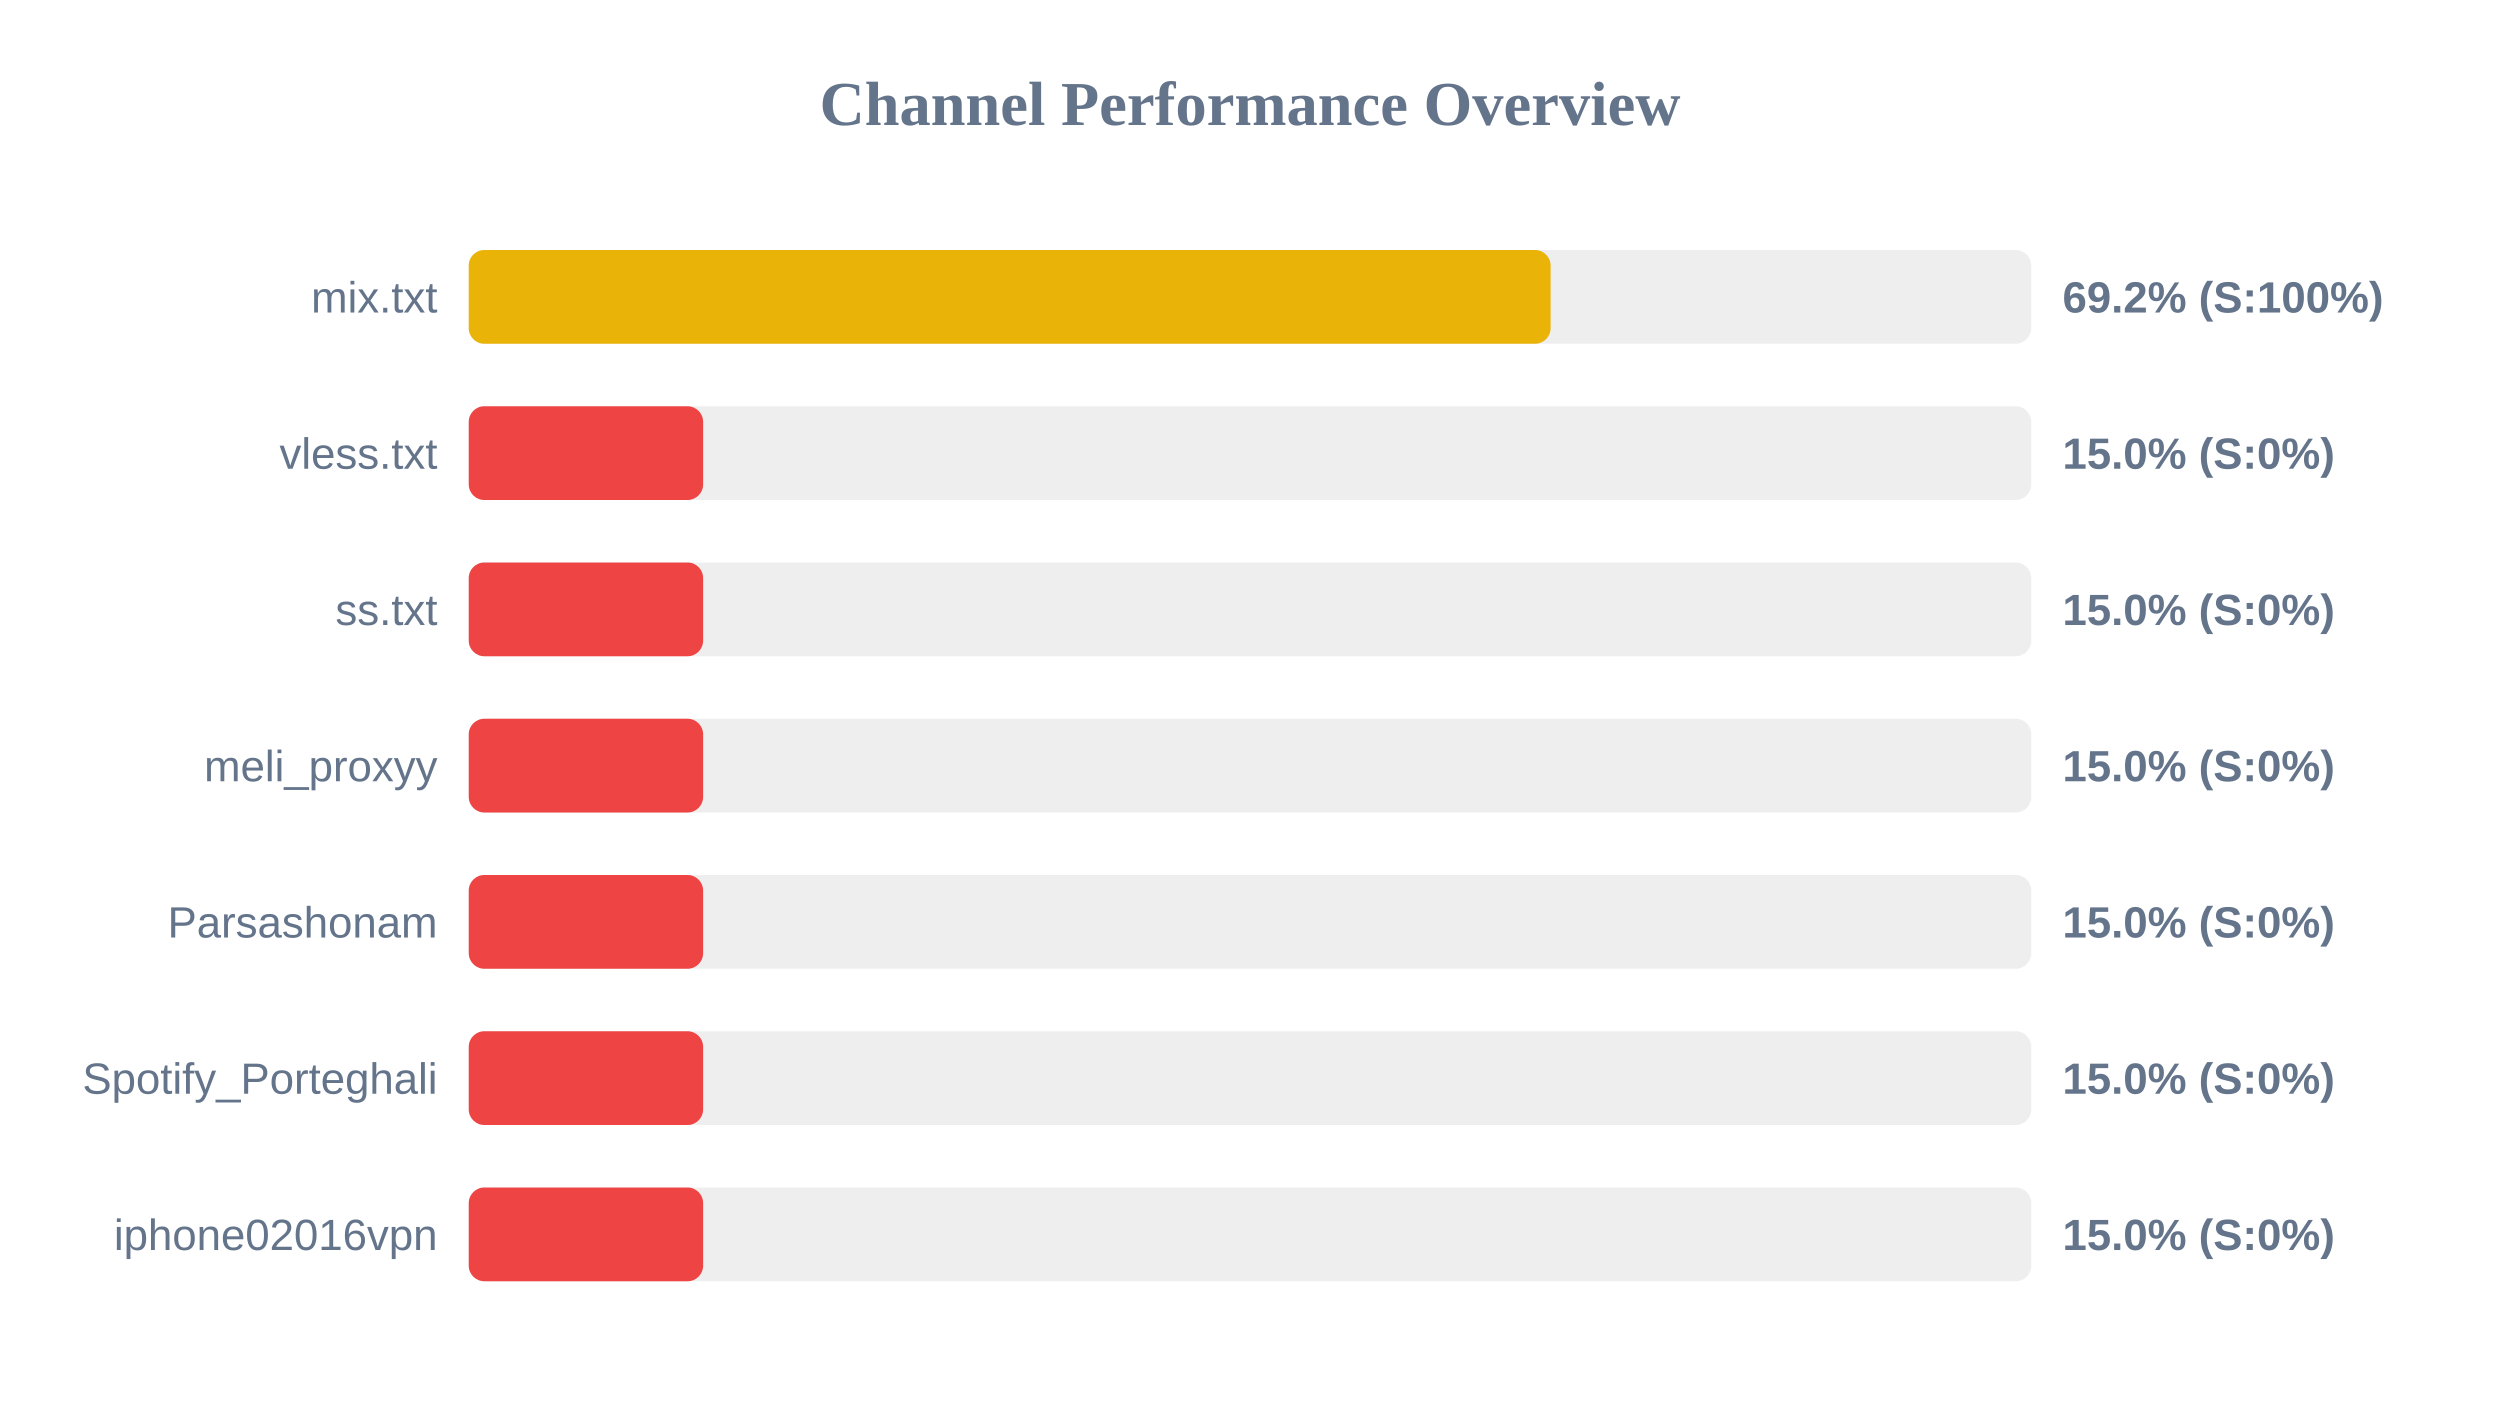
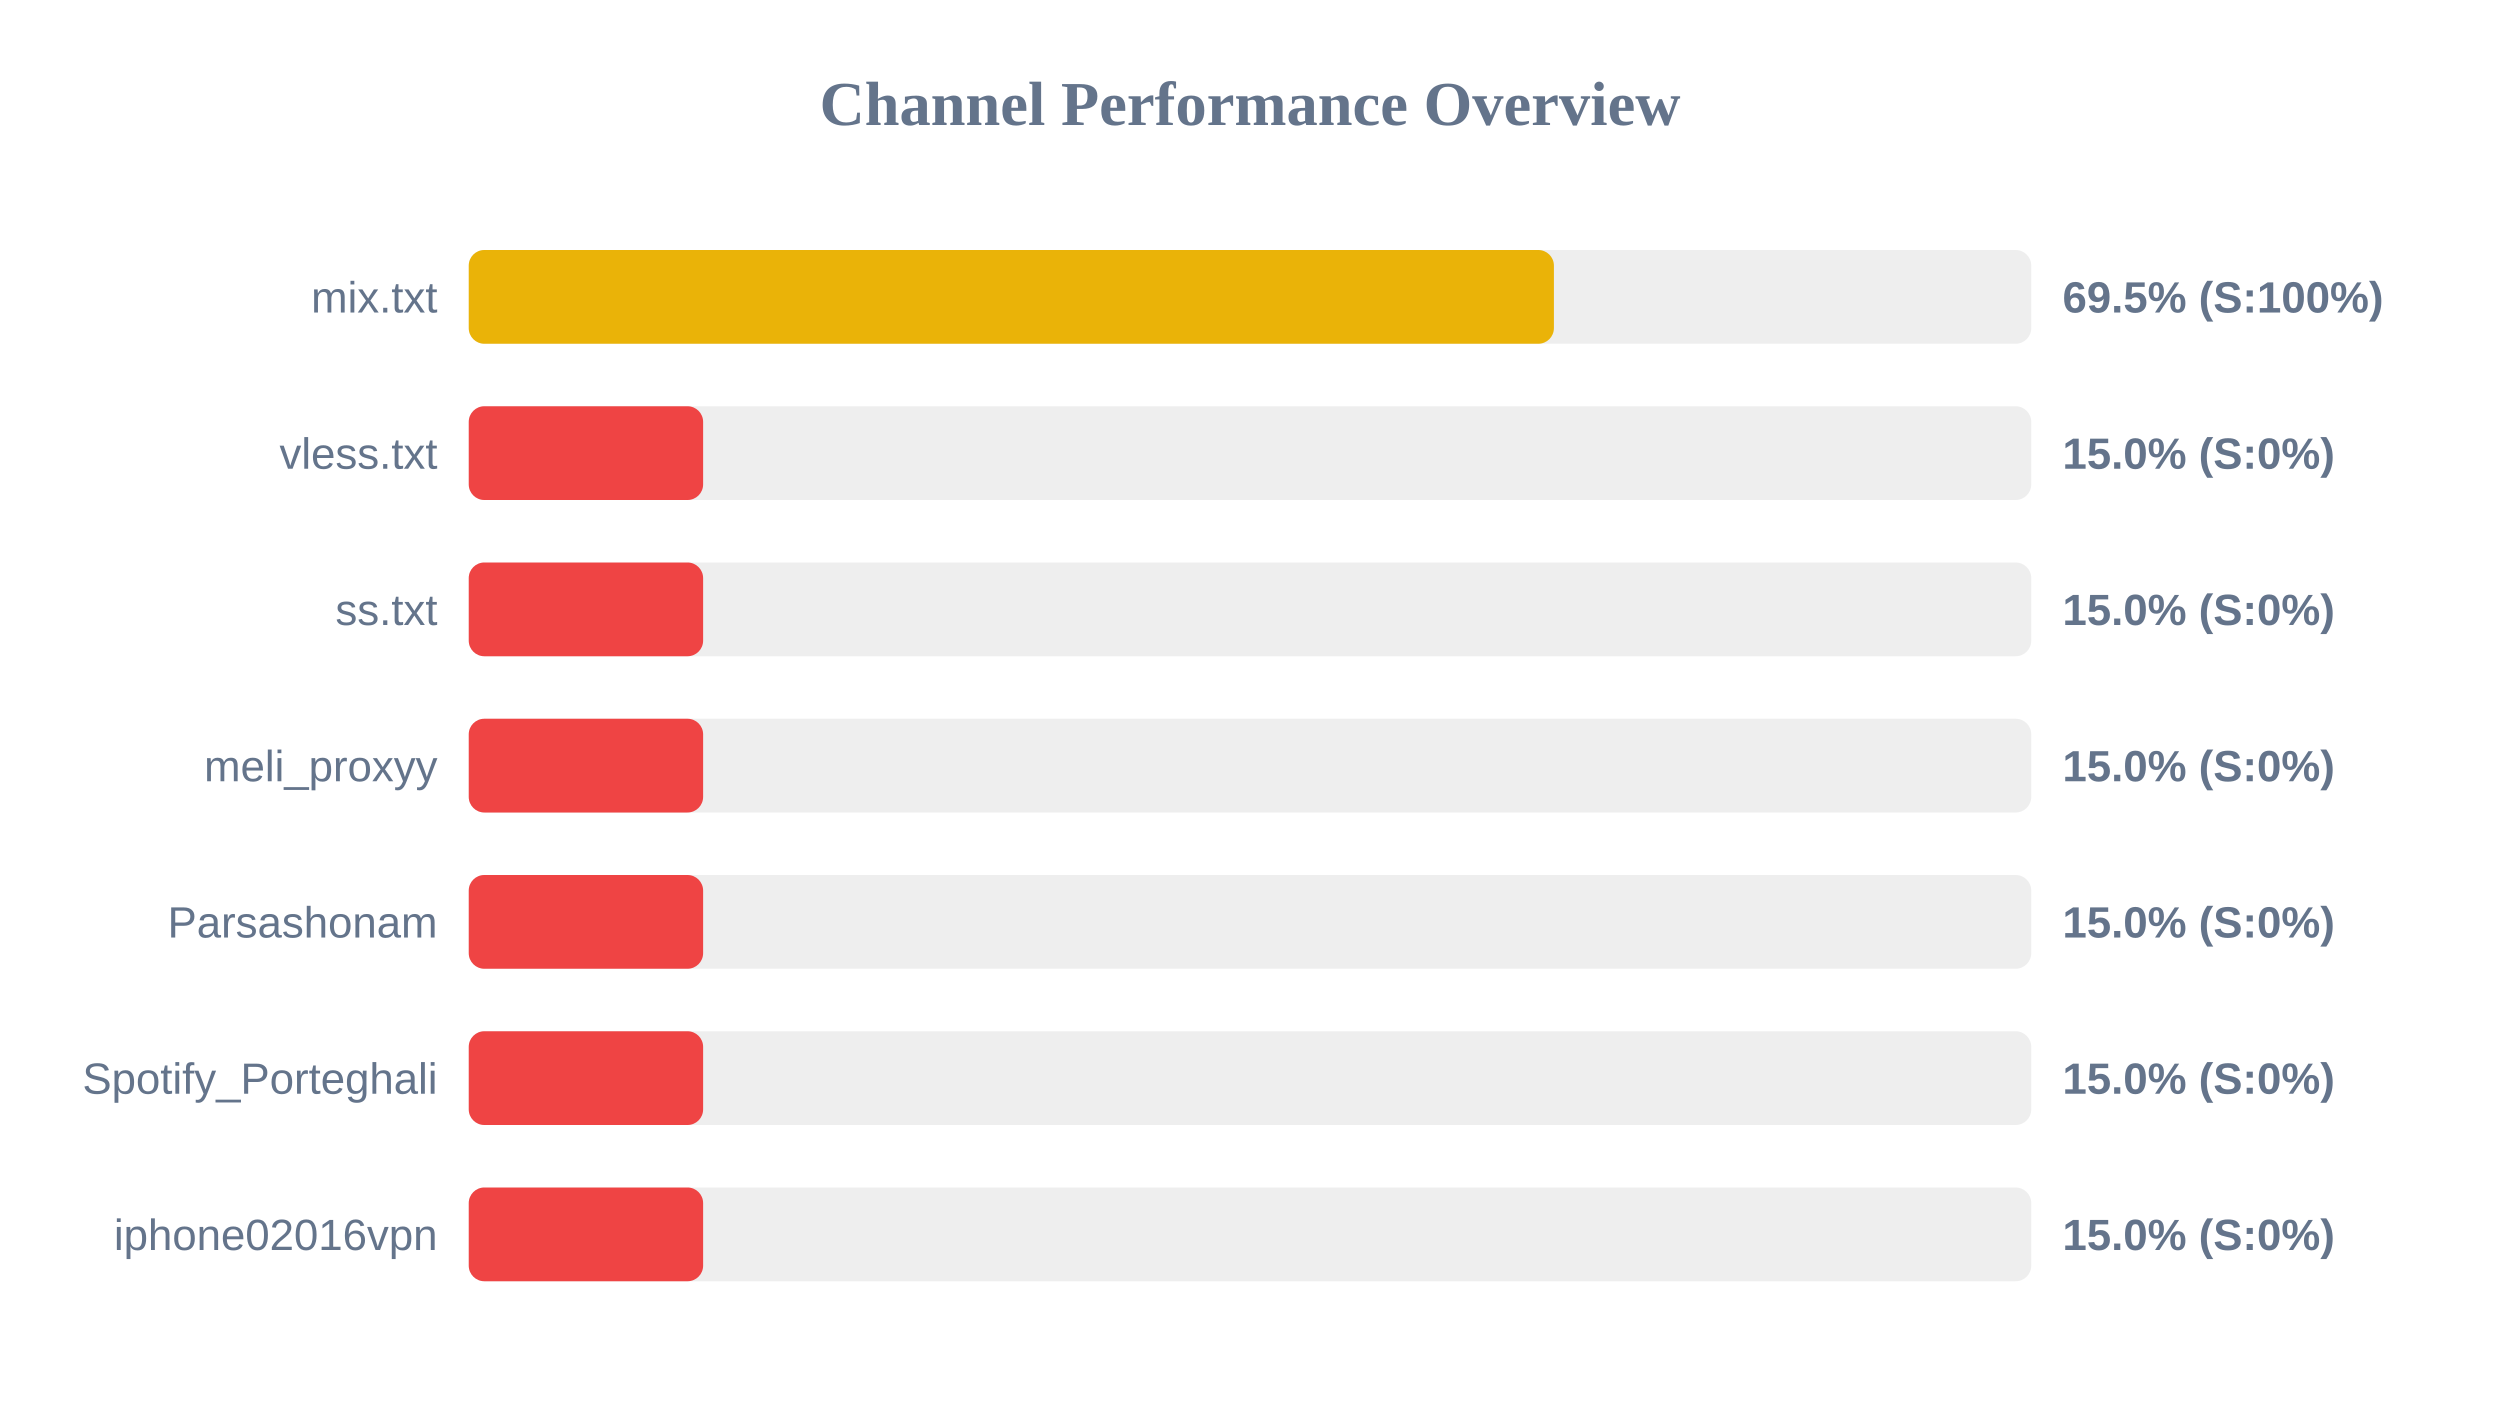
<svg xmlns="http://www.w3.org/2000/svg" width="800" height="450" version="1.1">
  <style>
        .row { font: 14px Arial; fill: #64748b; }
        .score { font: bold 14px Arial; fill: #64748b; }
    </style>
  <text x="400" y="40" text-anchor="middle" font-size="20px" font-weight="bold" fill="#64748b">Channel Performance Overview</text>
  <rect x="150" y="80" width="500" height="30" fill="#eee" rx="5" />
-   <rect x="150" y="80" width="346.2" height="30" fill="#eab308" rx="5" />
+   <rect x="150" y="80" width="347.25" height="30" fill="#eab308" rx="5" />
  <text x="140" y="100" text-anchor="end" class="row">mix.txt</text>
-   <text x="660" y="100" text-anchor="start" class="score">69.2% (S:100%)</text>
+   <text x="660" y="100" text-anchor="start" class="score">69.5% (S:100%)</text>
  <rect x="150" y="130" width="500" height="30" fill="#eee" rx="5" />
  <rect x="150" y="130" width="75.0" height="30" fill="#ef4444" rx="5" />
  <text x="140" y="150" text-anchor="end" class="row">vless.txt</text>
  <text x="660" y="150" text-anchor="start" class="score">15.0% (S:0%)</text>
  <rect x="150" y="180" width="500" height="30" fill="#eee" rx="5" />
  <rect x="150" y="180" width="75.0" height="30" fill="#ef4444" rx="5" />
  <text x="140" y="200" text-anchor="end" class="row">ss.txt</text>
  <text x="660" y="200" text-anchor="start" class="score">15.0% (S:0%)</text>
  <rect x="150" y="230" width="500" height="30" fill="#eee" rx="5" />
  <rect x="150" y="230" width="75.0" height="30" fill="#ef4444" rx="5" />
  <text x="140" y="250" text-anchor="end" class="row">meli_proxyy</text>
  <text x="660" y="250" text-anchor="start" class="score">15.0% (S:0%)</text>
  <rect x="150" y="280" width="500" height="30" fill="#eee" rx="5" />
  <rect x="150" y="280" width="75.0" height="30" fill="#ef4444" rx="5" />
  <text x="140" y="300" text-anchor="end" class="row">Parsashonam</text>
  <text x="660" y="300" text-anchor="start" class="score">15.0% (S:0%)</text>
  <rect x="150" y="330" width="500" height="30" fill="#eee" rx="5" />
  <rect x="150" y="330" width="75.0" height="30" fill="#ef4444" rx="5" />
  <text x="140" y="350" text-anchor="end" class="row">Spotify_Porteghali</text>
  <text x="660" y="350" text-anchor="start" class="score">15.0% (S:0%)</text>
  <rect x="150" y="380" width="500" height="30" fill="#eee" rx="5" />
  <rect x="150" y="380" width="75.0" height="30" fill="#ef4444" rx="5" />
  <text x="140" y="400" text-anchor="end" class="row">iphone02016vpn</text>
  <text x="660" y="400" text-anchor="start" class="score">15.0% (S:0%)</text>
</svg>
